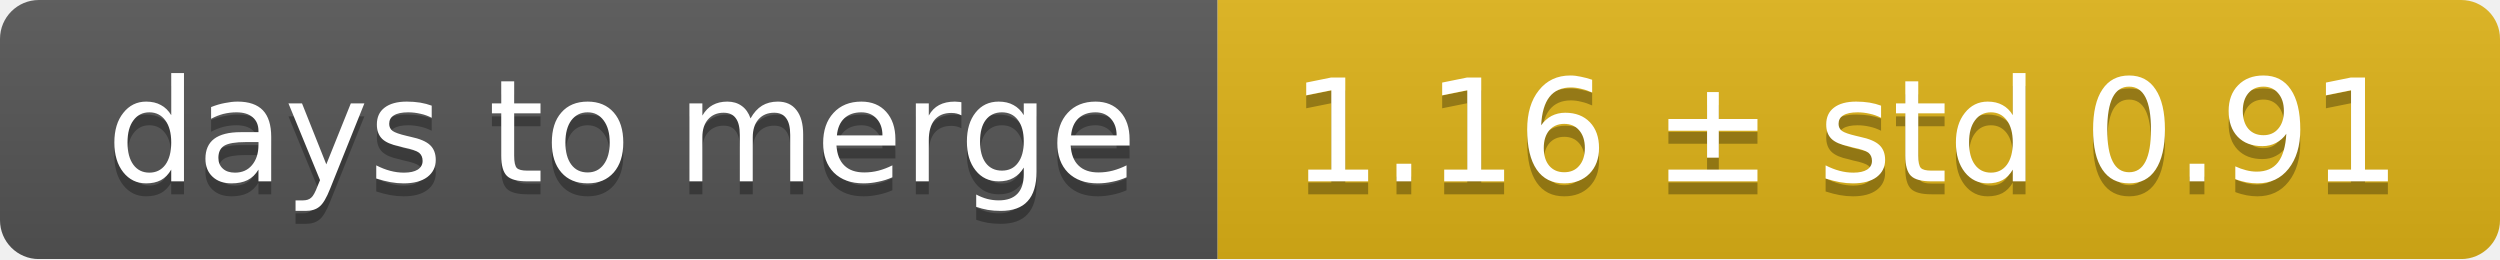
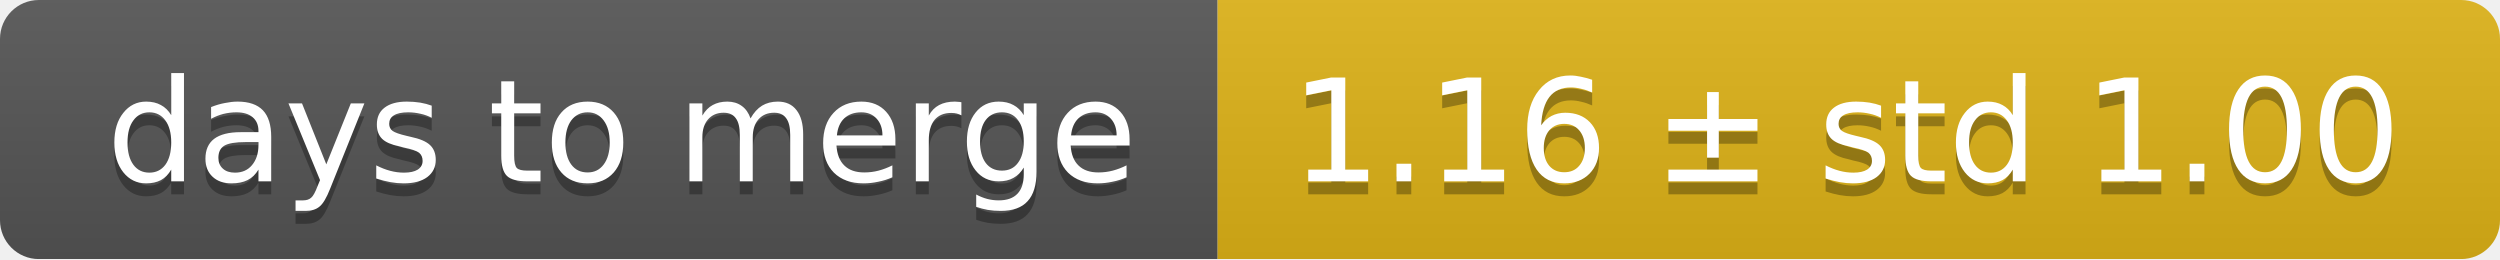
<svg xmlns="http://www.w3.org/2000/svg" width="193" height="20">
  <linearGradient id="smooth" x2="0" y2="100%">
    <stop offset="0" stop-color="#bbb" stop-opacity=".1" />
    <stop offset="1" stop-opacity=".1" />
  </linearGradient>
  <mask id="round">
    <rect width="193" height="20" rx="3" fill="#fff" />
  </mask>
  <g mask="url(#round)">
    <rect width="94" height="20" fill="#555" />
    <rect x="94" width="99" height="20" fill="#dfb317" />
    <rect width="193" height="20" fill="url(#smooth)" />
  </g>
  <g fill="#fff" text-anchor="middle" font-family="DejaVu Sans,Verdana,Geneva,sans-serif" font-size="11">
    <text x="48" y="15" fill="#010101" fill-opacity=".3">days to merge</text>
    <text x="48" y="14">days to merge</text>
-     <text x="142.5" y="15" fill="#010101" fill-opacity=".3">1.16 ± std 0.91</text>
-     <text x="142.5" y="14">1.16 ± std 0.91</text>
+     <text x="142.5" y="15" fill="#010101" fill-opacity=".3">1.16 ± std 1.00</text>
+     <text x="142.5" y="14">1.16 ± std 1.00</text>
  </g>
</svg>
